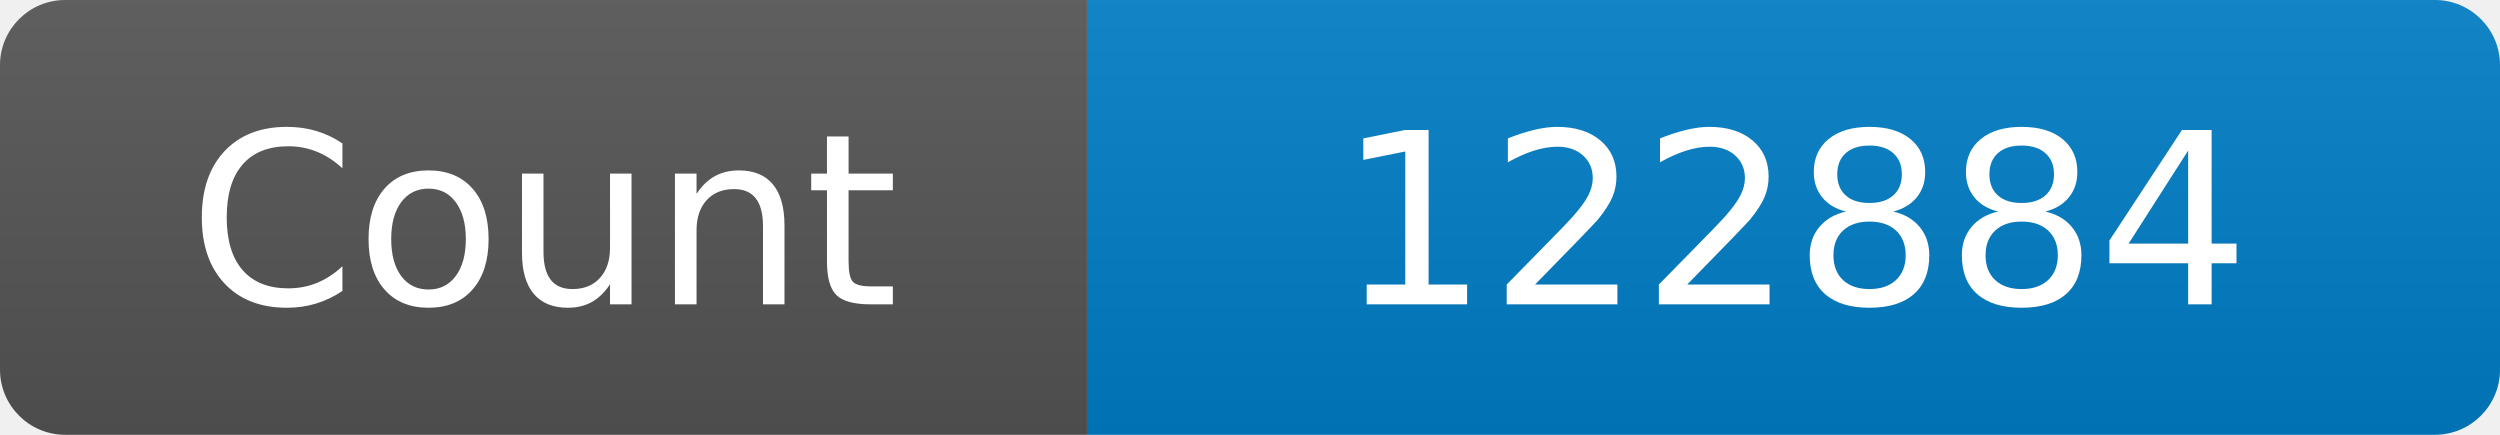
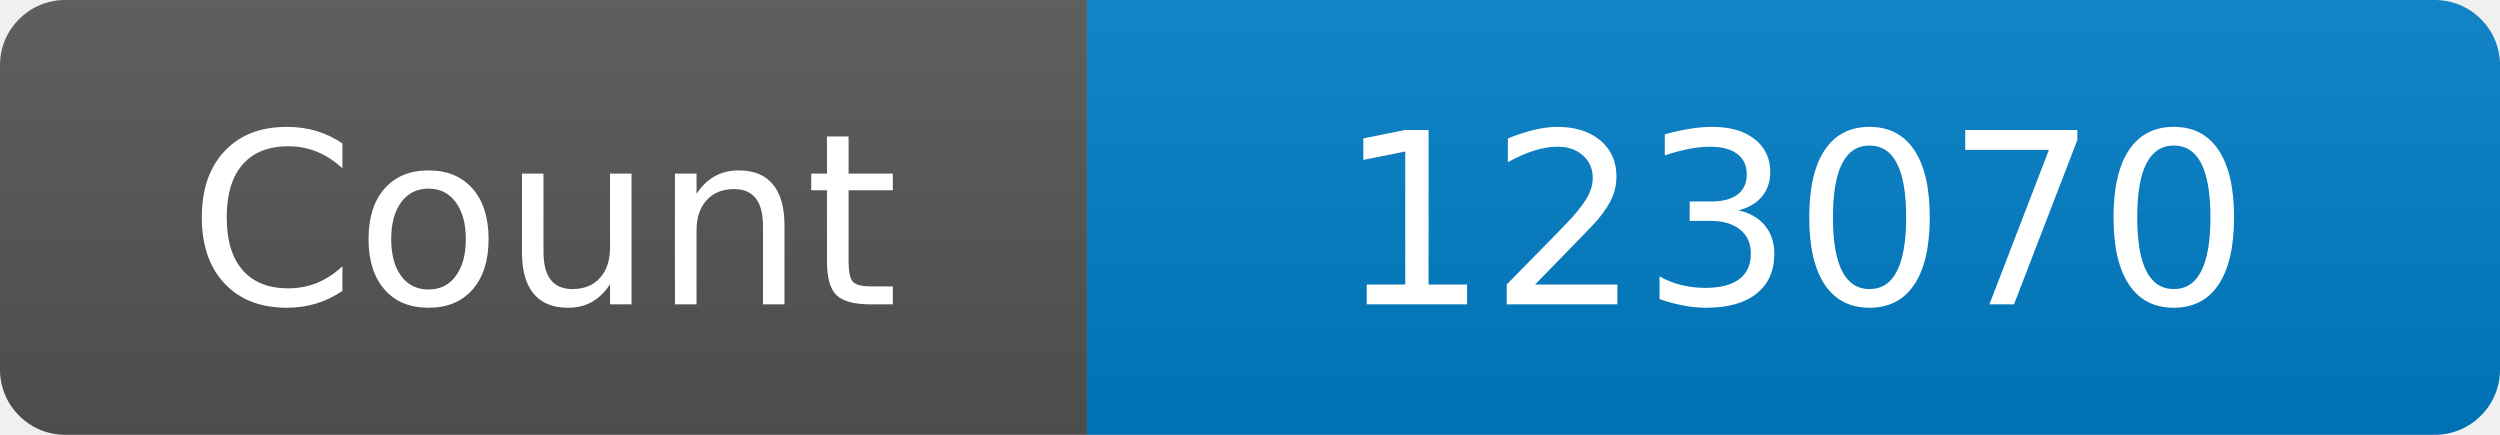
<svg xmlns="http://www.w3.org/2000/svg" width="115" height="20" role="img" aria-label="Maintained?: yes">
  <linearGradient id="s" x2="0" y2="100%">
    <stop offset="0" stop-color="#bbb" stop-opacity=".1" />
    <stop offset="1" stop-opacity=".1" />
  </linearGradient>
  <clipPath id="r">
    <rect width="115" height="20" rx="3" fill="#fff" />
  </clipPath>
  <g clip-path="url(#r)">
    <rect width="50" height="20" fill="#555" />
    <rect x="50" width="160" height="20" fill="#007ec6" />
    <rect width="115" height="20" fill="url(#s)" />
  </g>
  <g fill="#fff" text-anchor="middle" font-family="Verdana,Geneva,DejaVu Sans,sans-serif" font-size="110">
    <text x="250" y="140" transform="scale(.1)" fill="#fff">Count</text>
-     <text x="825" y="140" transform="scale(.1)" fill="#fff">122884</text>
+     <text x="825" y="140" transform="scale(.1)" fill="#fff">123070</text>
  </g>
</svg>
